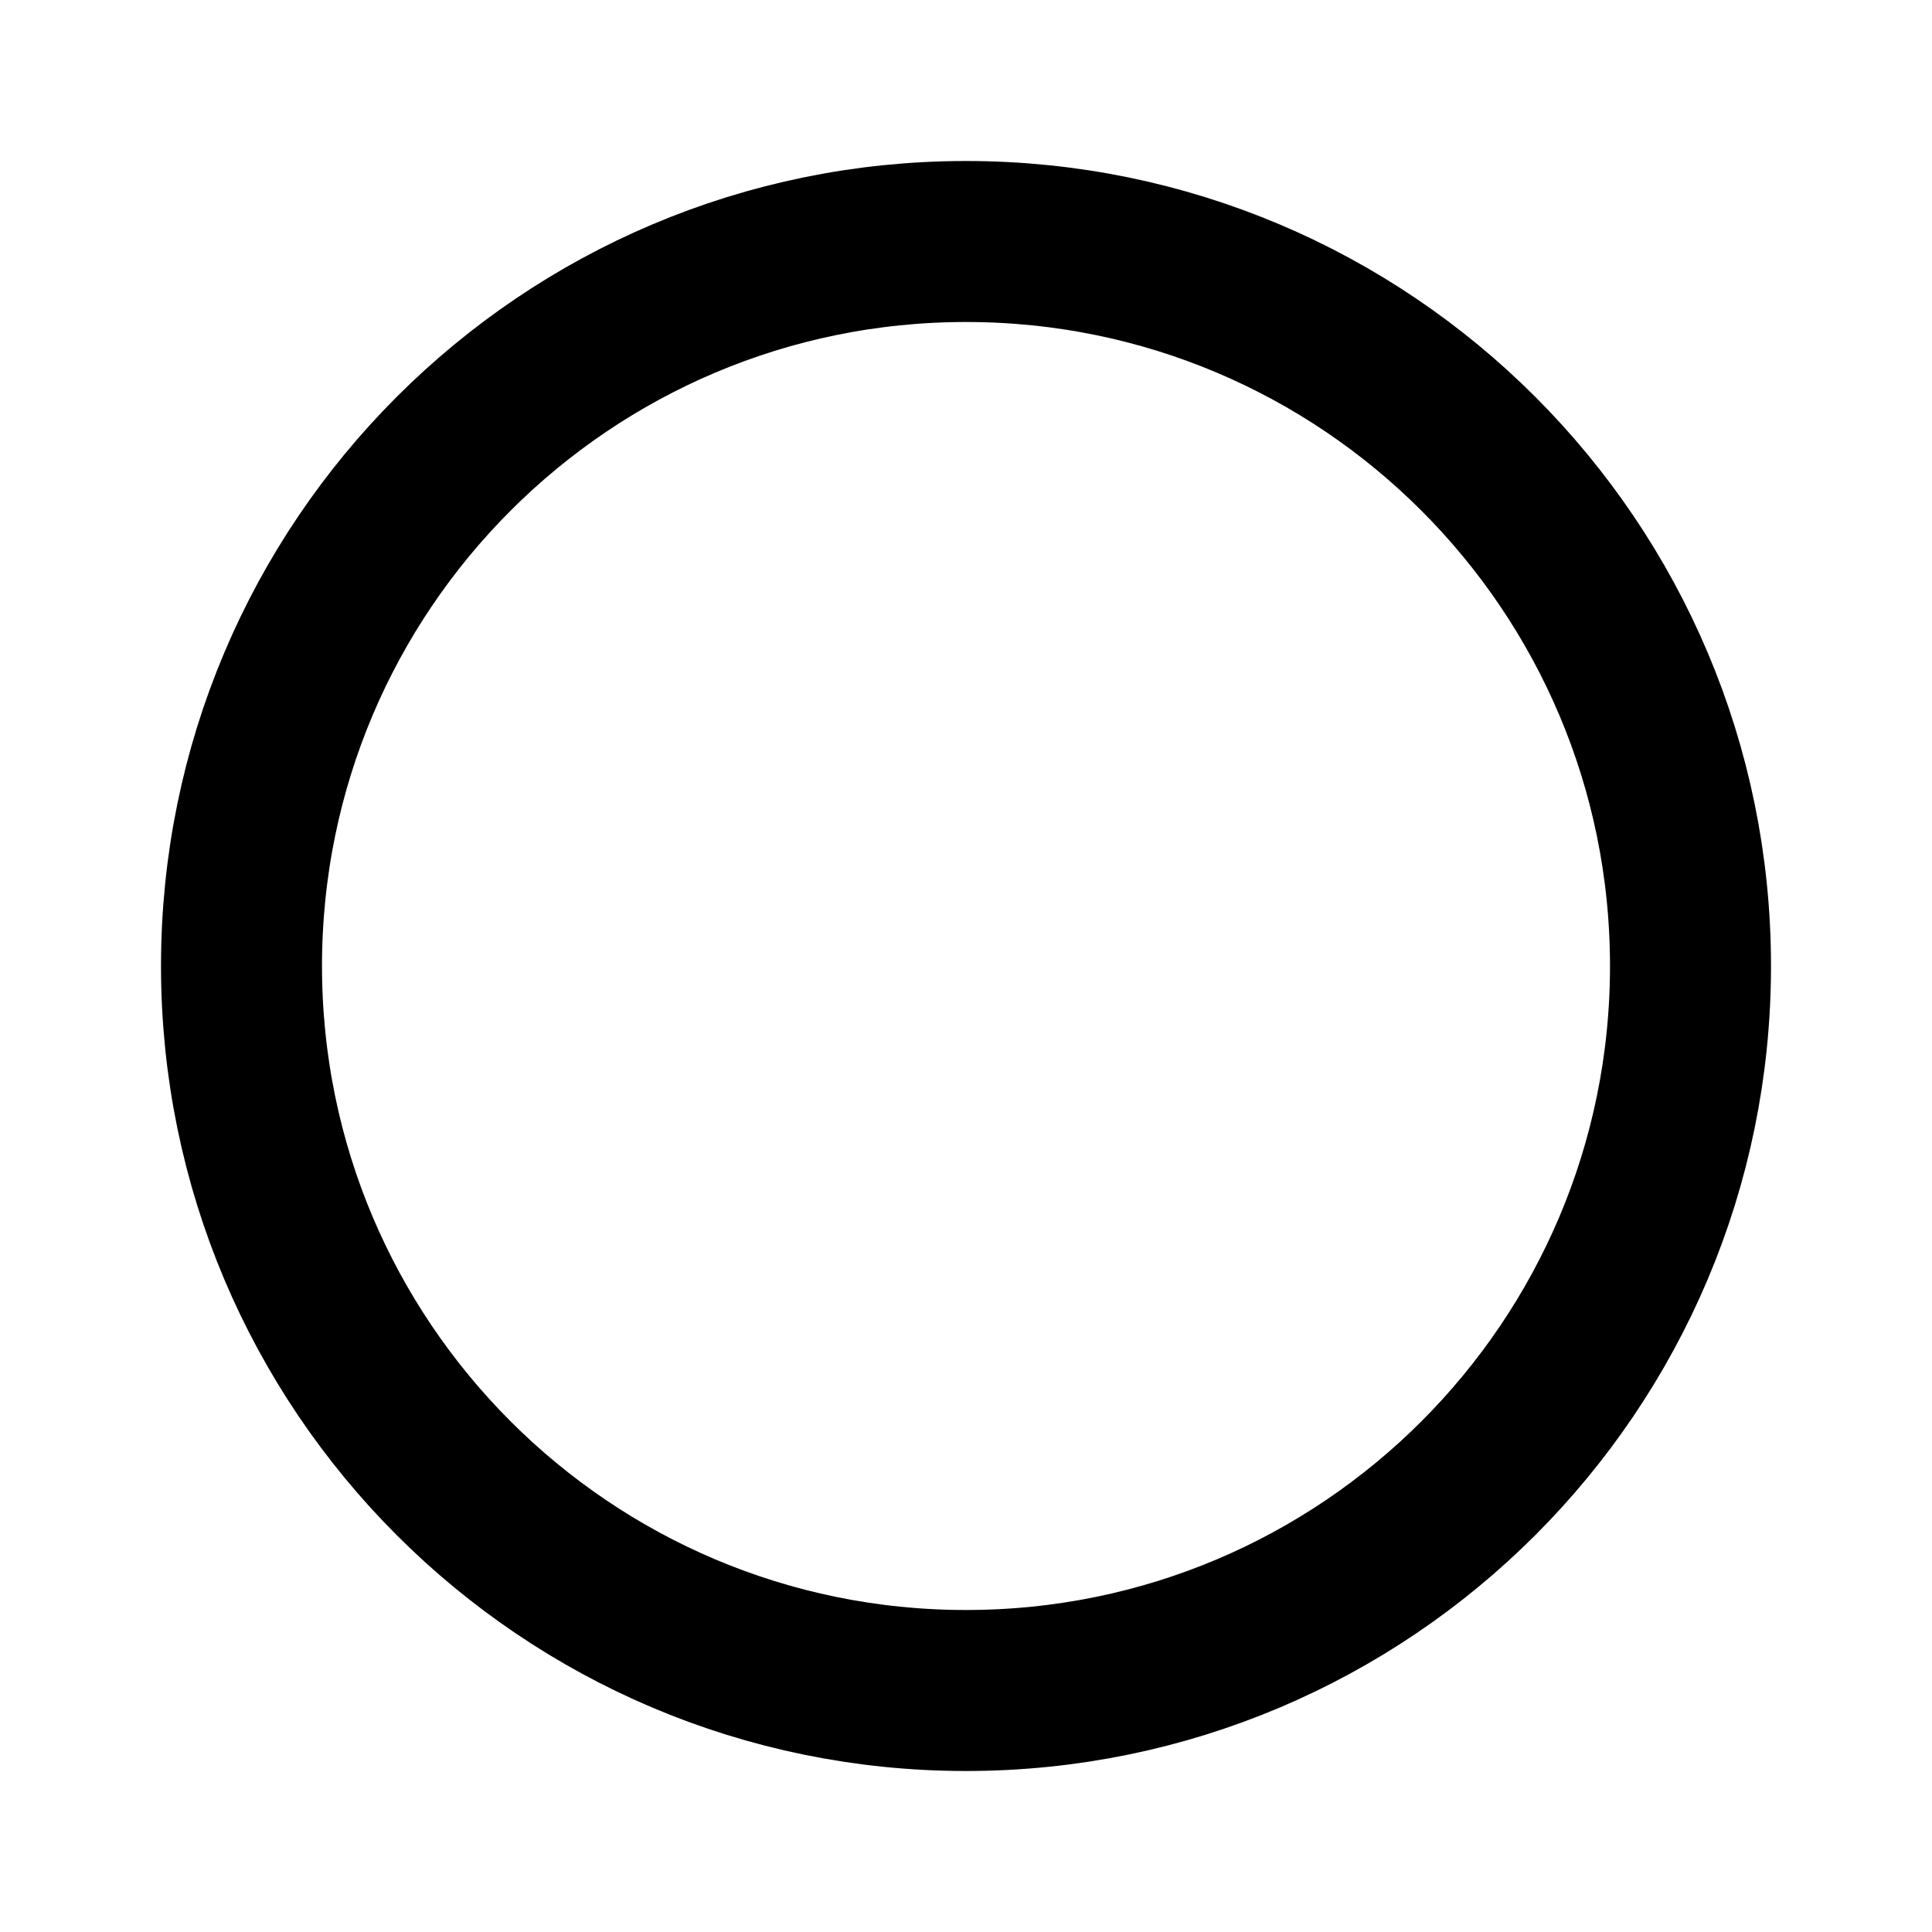
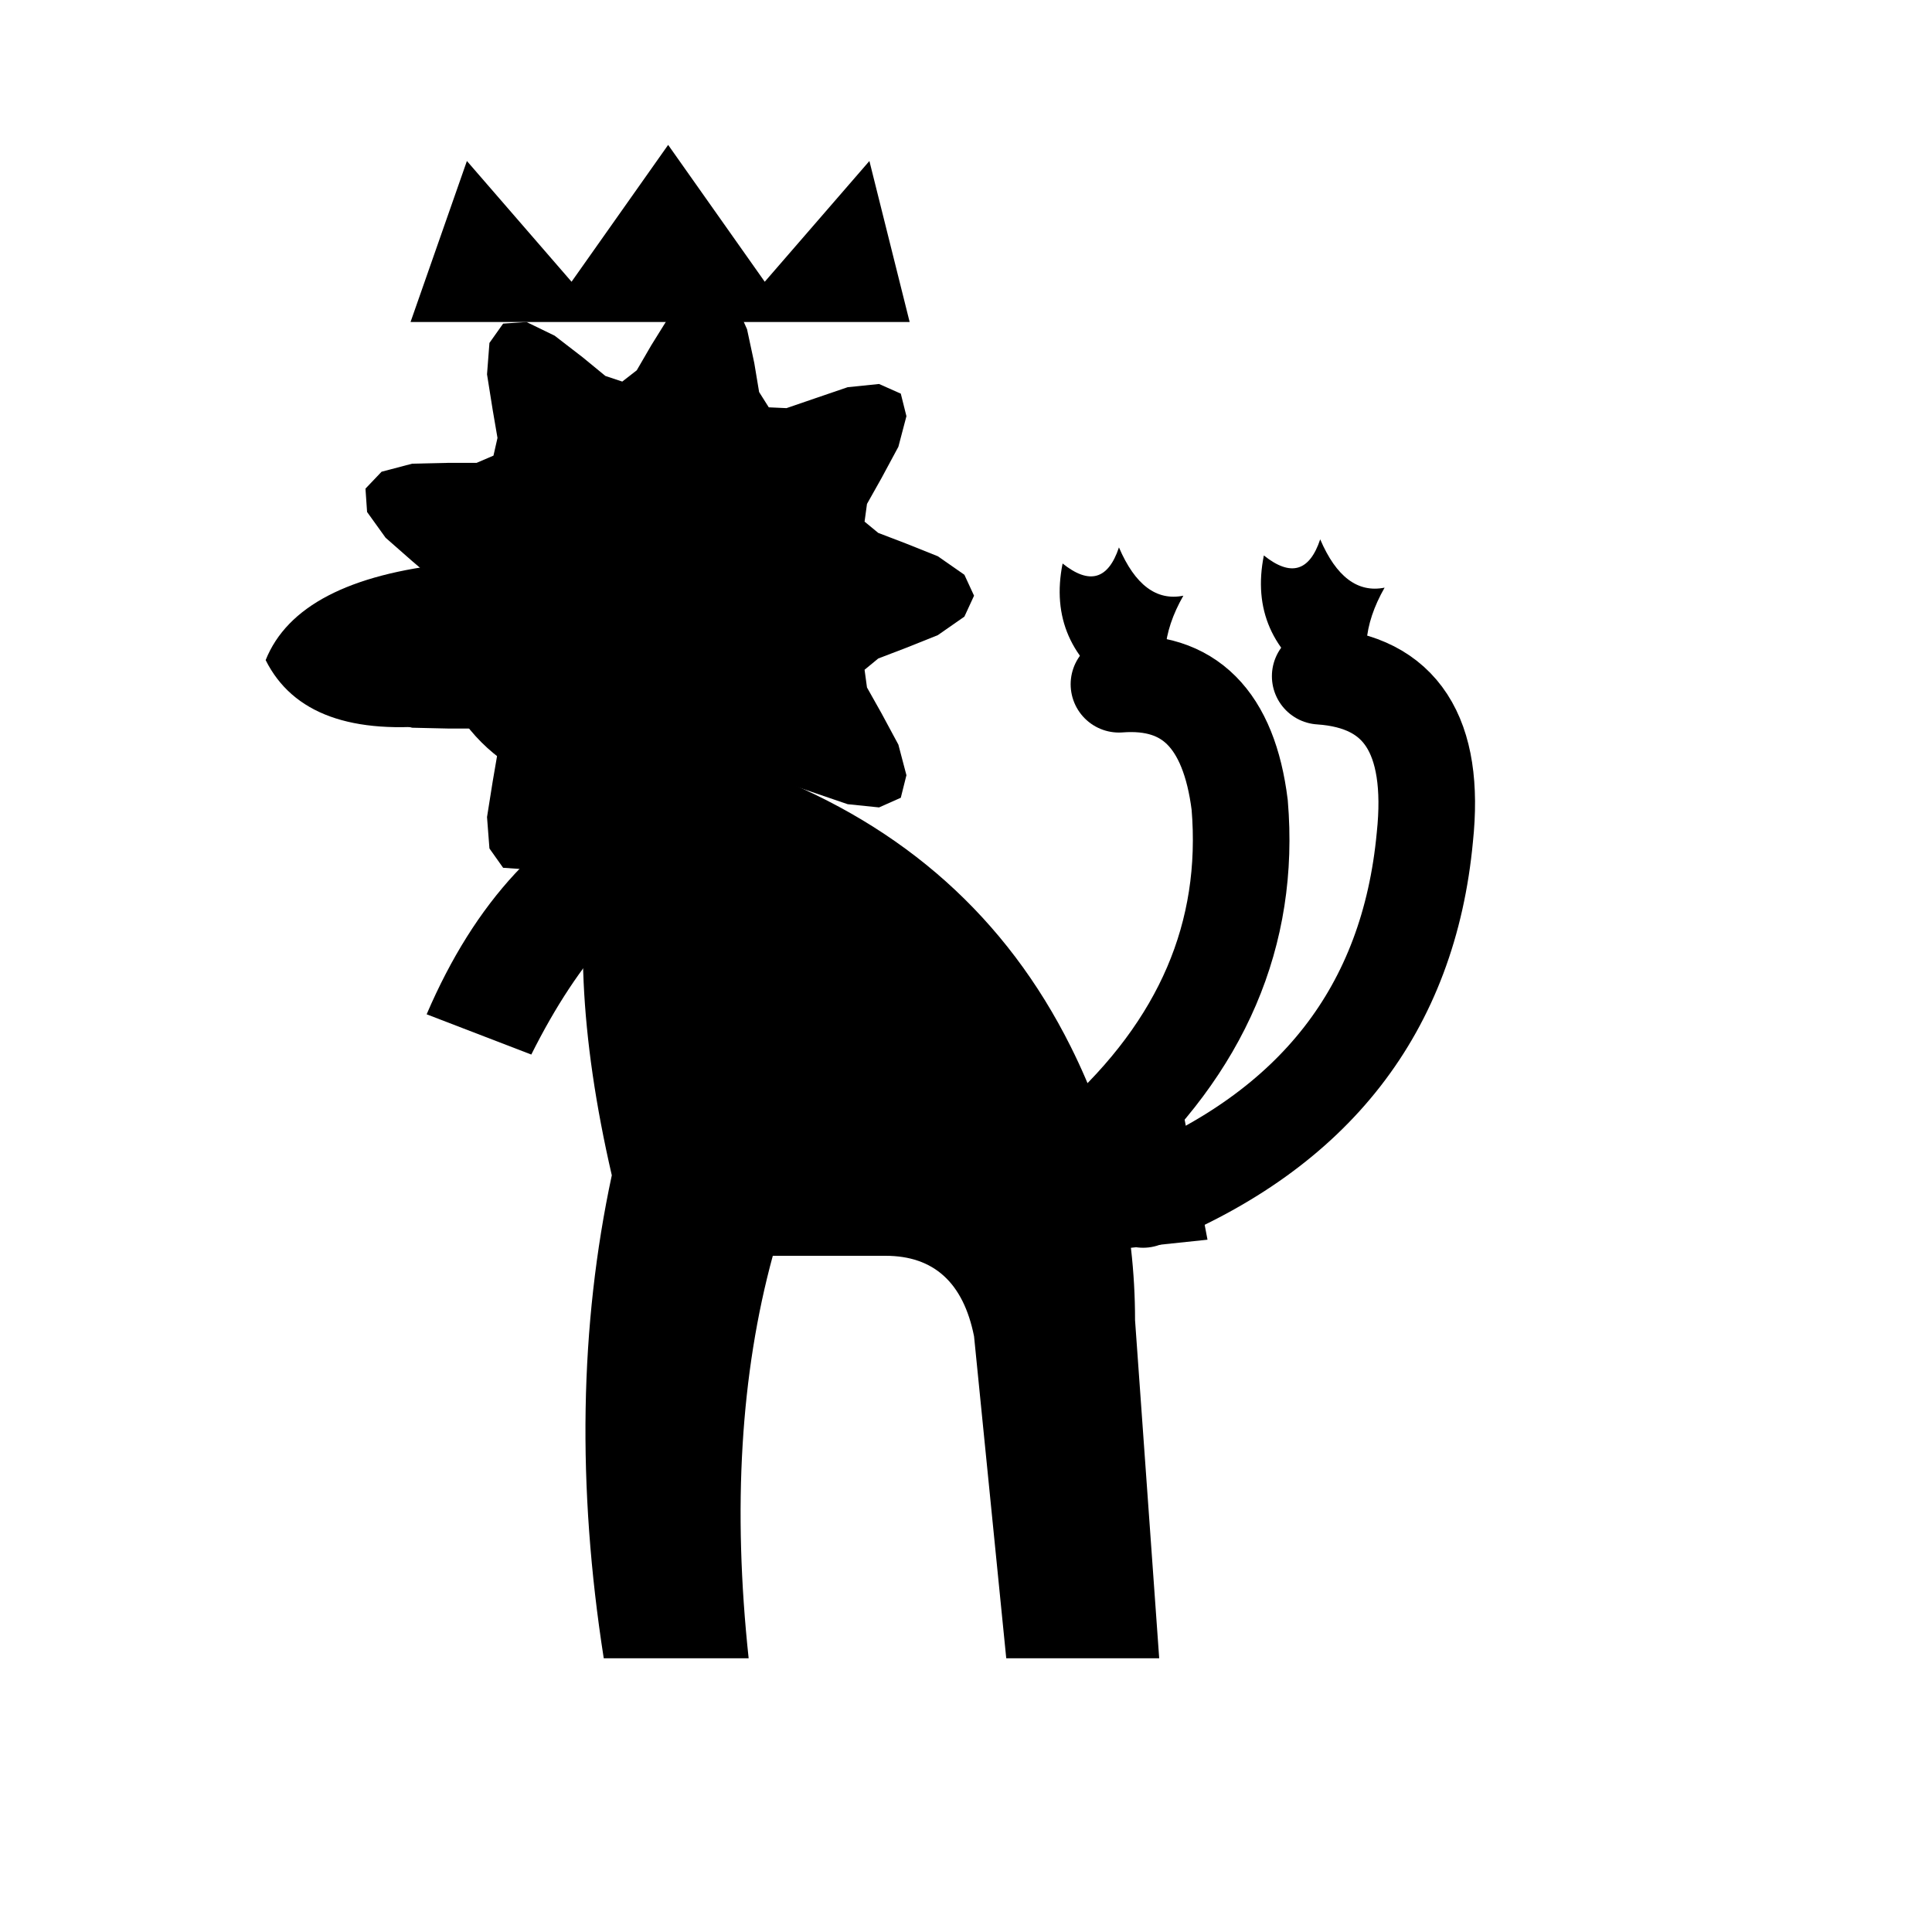
- <svg xmlns="http://www.w3.org/2000/svg" width="24" height="24">
-   <circle cx="12" cy="12" r="9" fill="none" fill-rule="evenodd" stroke="#000" stroke-width="2" />
+ <svg xmlns="http://www.w3.org/2000/svg" width="24" height="24" viewBox="0 0 24 24" fill="currentColor">
+   <path d="M12.9 13.6 L14.6 13.3 L15.0 15.4 L13.1 15.6 Z" />
+   <g fill="none" stroke="currentColor" stroke-width="1.2" stroke-linecap="round">
+     <path d="M13.6 14.2 Q15.6 12.4 15.4 10.0 Q15.2 8.4 13.9 8.5" />
+     <path d="M14.2 14.9 Q17.4 13.6 17.7 10.4 Q17.9 8.5 16.4 8.4" />
+   </g>
+   <path d="M13.9 8.6 Q13.0 8.0 13.2 7.0 Q13.7 7.4 13.9 6.8 Q14.2 7.5 14.7 7.4 Q14.3 8.1 14.6 8.7 Q14.1 8.5 13.9 8.6 Z" />
+   <path d="M16.4 8.5 Q15.5 7.9 15.7 6.9 Q16.2 7.3 16.4 6.7 Q16.7 7.4 17.2 7.3 Q16.8 8.0 17.1 8.6 Q16.6 8.4 16.4 8.5 Z" />
+   <path d="M12.10 7.40 L11.98 7.66 L11.65 7.89 L11.25 8.05 L10.91 8.18 L10.74 8.32 L10.77 8.54 L10.95 8.86 L11.16 9.25 L11.26 9.63 L11.19 9.91 L10.92 10.03 L10.53 9.99 L10.12 9.85 L9.77 9.73 L9.55 9.74 L9.43 9.93 L9.37 10.29 L9.28 10.71 L9.12 11.07 L8.88 11.24 L8.60 11.16 L8.32 10.88 L8.09 10.51 L7.91 10.20 L7.73 10.06 L7.52 10.13 L7.24 10.36 L6.89 10.63 L6.54 10.80 L6.25 10.78 L6.08 10.54 L6.05 10.15 L6.12 9.71 L6.18 9.36 L6.13 9.14 L5.92 9.05 L5.56 9.05 L5.12 9.04 L4.74 8.94 L4.54 8.73 L4.56 8.44 L4.79 8.12 L5.12 7.83 L5.39 7.60 L5.50 7.40 L5.39 7.20 L5.12 6.97 L4.79 6.68 L4.56 6.36 L4.54 6.07 L4.74 5.86 L5.12 5.76 L5.56 5.75 L5.92 5.75 L6.13 5.66 L6.18 5.44 L6.12 5.09 L6.05 4.65 L6.08 4.26 L6.25 4.02 L6.54 4.00 L6.89 4.17 L7.24 4.44 L7.52 4.67 L7.73 4.74 L7.91 4.60 L8.09 4.29 L8.32 3.92 L8.60 3.64 L8.88 3.56 L9.12 3.73 L9.28 4.09 L9.37 4.51 L9.43 4.87 L9.55 5.06 L9.77 5.07 L10.12 4.95 L10.53 4.81 L10.92 4.77 L11.19 4.89 L11.26 5.17 L11.16 5.55 L10.95 5.94 L10.77 6.26 L10.74 6.48 L10.91 6.62 L11.25 6.75 L11.65 6.91 L11.98 7.14 Z" />
+   <circle cx="7.5" cy="7.7" r="2.15" />
+   <path d="M5.6 7.0 Q3.7 7.2 3.3 8.2 Q3.8 9.2 5.5 9.0 Q6.5 8.8 6.5 7.9 Q6.5 7.0 5.6 7.0 Z" />
+   <path d="M9.5 9.6 Q12.1 10.6 13.3 13.0 Q14.1 14.6 14.1 16.4 L14.4 20.6 L12.5 20.6 L12.1 16.6 Q11.9 15.6 11.0 15.6 L9.6 15.6 Q9.0 17.8 9.3 20.6 L7.5 20.6 Q7.0 17.4 7.6 14.6 Q7.0 12.0 7.4 10.2 Z" />
+   <path d="M7.9 9.8 Q6.2 10.5 5.3 12.6 L6.6 13.1 Q7.5 11.3 8.7 10.8 Z" />
+   <path d="M5.1 4.0 L5.8 2.0 L7.1 3.5 L8.3 1.8 L9.5 3.5 L10.8 2.0 L11.3 4.0 Z" />
</svg>
